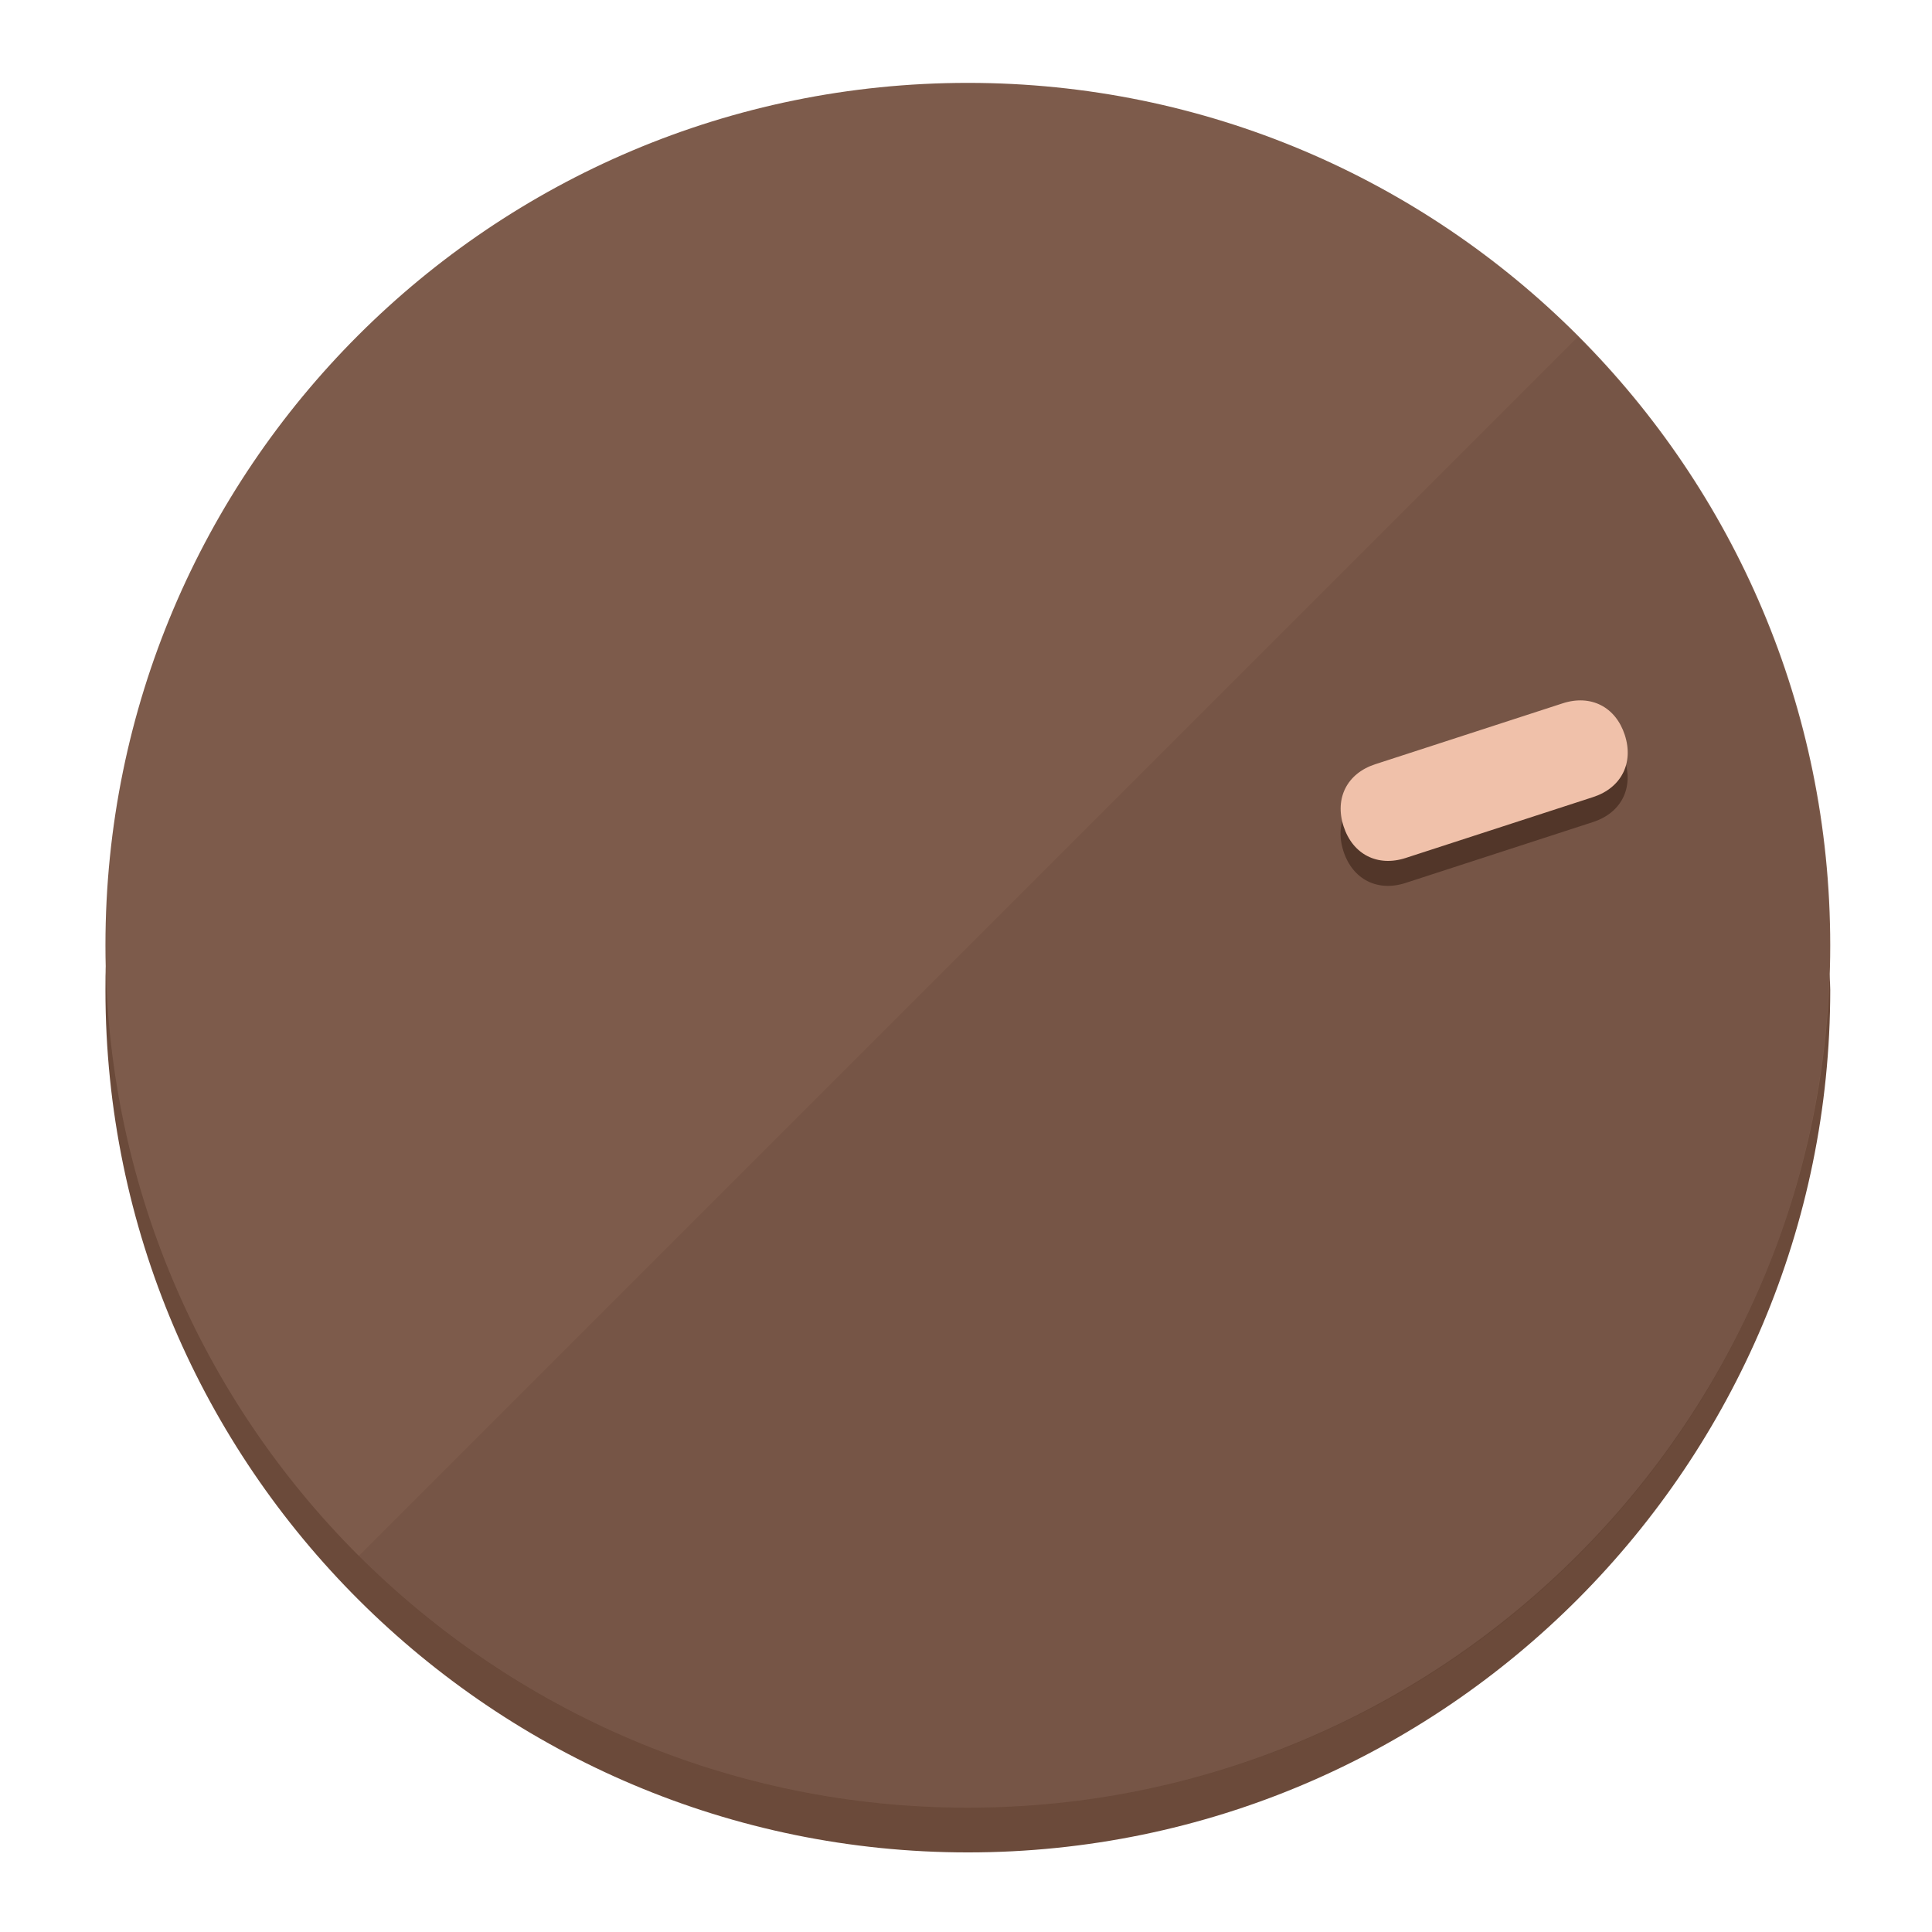
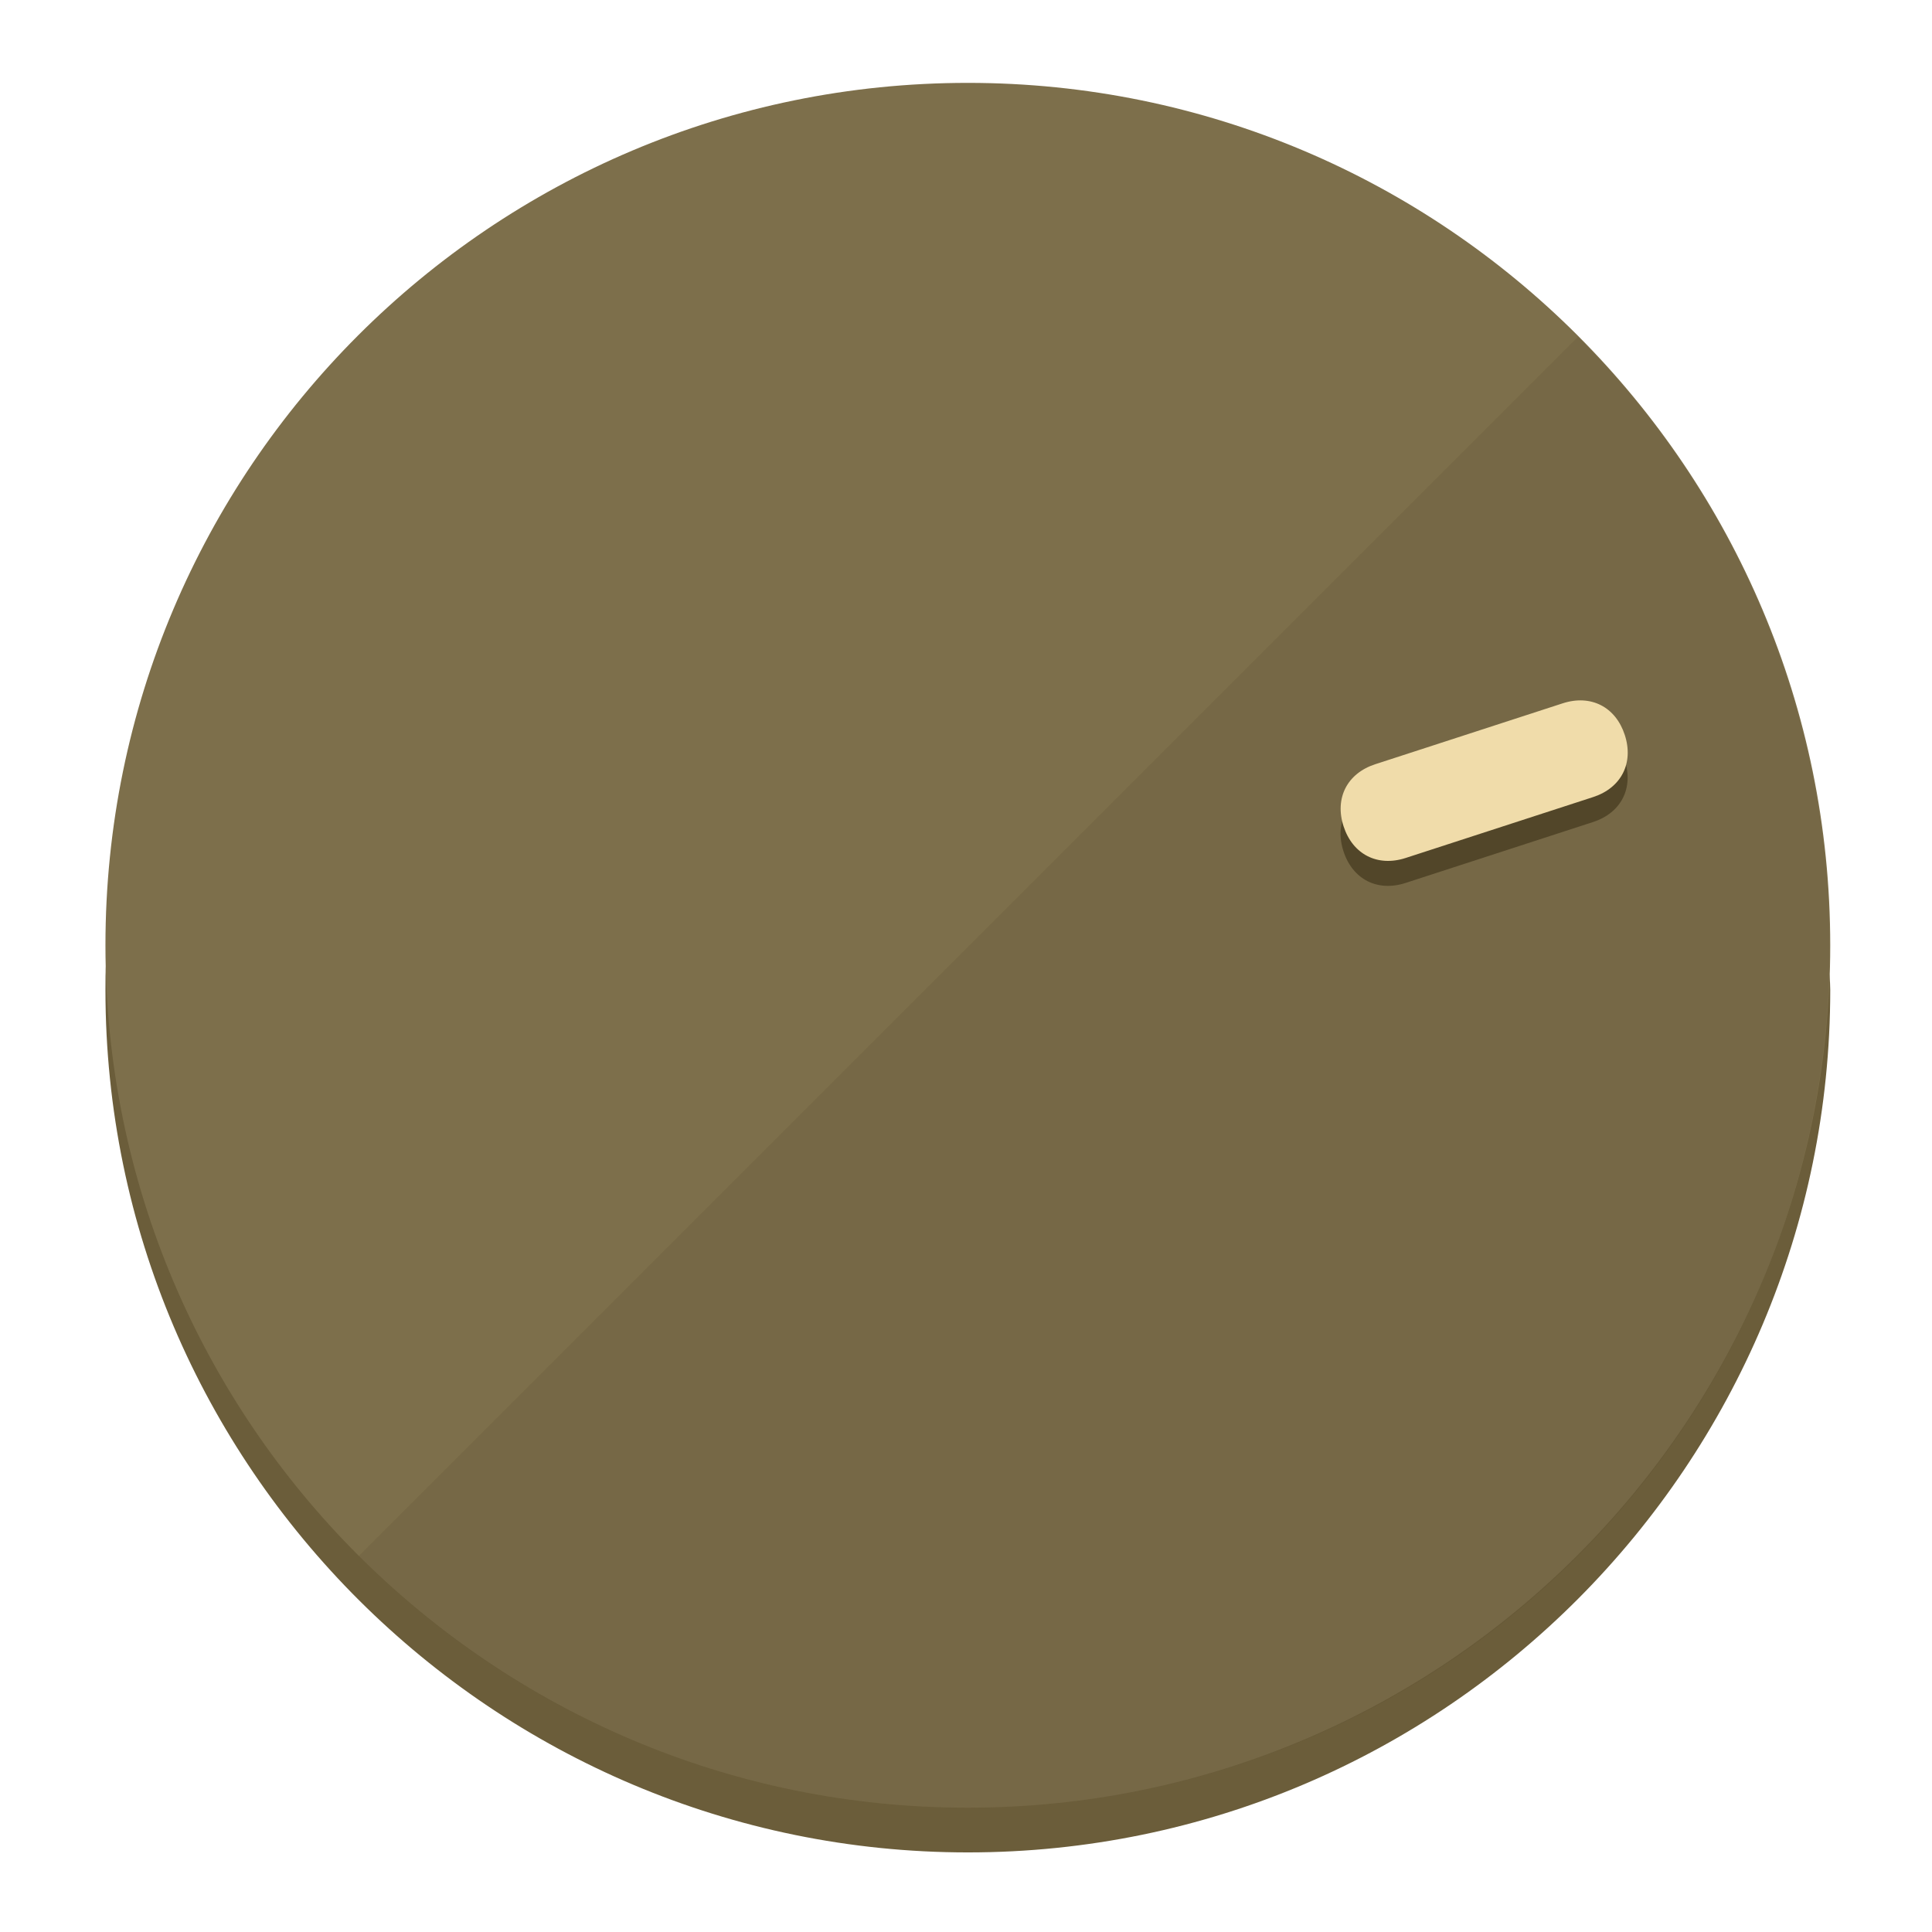
<svg xmlns="http://www.w3.org/2000/svg" height="120px" width="120px" version="1.1" id="Layer_1" viewBox="0 0 496.8 496.8" xml:space="preserve">
  <defs id="defs23" />
  <g id="g3158">
-     <path style="display:inline;fill:#6B4A3A;fill-opacity:1;stroke-width:1.584" d="m 248.875,445.92 c 116.582,0 212.89,-91.238 220.493,-205.286 0,5.069 1.267,8.87 1.267,13.939 0,121.651 -98.842,221.76 -221.76,221.76 -121.651,0 -221.76,-98.842 -221.76,-221.76 0,-5.069 0,-8.87 1.267,-13.939 7.603,114.048 103.91,205.286 220.493,205.286 z" id="path8" />
-     <circle style="display:inline;fill:#7D5B4B;fill-opacity:1;stroke-width:1.584" cx="248.875" cy="243.071" r="221.76" id="circle12" />
-     <path style="display:inline;fill:#523629;fill-opacity:0.154;stroke-width:1.587" d="m 405.744,86.606 c 86.308,86.308 86.308,227.193 0,313.5 -86.308,86.308 -227.193,86.308 -313.5,0" id="path14" />
+     <path style="display:inline;fill:#6B5D3A;fill-opacity:1;stroke-width:1.584" d="m 248.875,445.92 c 116.582,0 212.89,-91.238 220.493,-205.286 0,5.069 1.267,8.87 1.267,13.939 0,121.651 -98.842,221.76 -221.76,221.76 -121.651,0 -221.76,-98.842 -221.76,-221.76 0,-5.069 0,-8.87 1.267,-13.939 7.603,114.048 103.91,205.286 220.493,205.286 z" id="path8" />
+     <circle style="display:inline;fill:#7D6F4B;fill-opacity:1;stroke-width:1.584" cx="248.875" cy="243.071" r="221.76" id="circle12" />
+     <path style="display:inline;fill:#524629;fill-opacity:0.154;stroke-width:1.587" d="m 405.744,86.606 c 86.308,86.308 86.308,227.193 0,313.5 -86.308,86.308 -227.193,86.308 -313.5,0" id="path14" />
  </g>
  <g id="g3198">
    <circle style="display:none;fill:#000000;fill-opacity:0;stroke-width:1.584" cx="308.441" cy="-161.035" r="221.76" id="circle12-3" transform="rotate(72)" />
-     <path style="display:inline;fill:#523629;fill-opacity:1;stroke-width:1.584" d="m 361.436,227.043 c -7.231,2.35 -13.618,-0.905 -15.968,-8.136 v 0 c -2.35,-7.231 0.905,-13.618 8.136,-15.968 l 48.207,-15.663 c 7.231,-2.349 13.618,0.905 15.968,8.136 v 0 c 2.35,7.231 -0.905,13.618 -8.136,15.968 z" id="path3789" />
-     <path style="display:inline;fill:#F0C1AA;stroke-width:1.584" d="m 361.461,220.621 c -7.231,2.349 -13.618,-0.905 -15.968,-8.136 v 0 c -2.35,-7.231 0.905,-13.618 8.136,-15.968 l 48.207,-15.663 c 7.231,-2.35 13.618,0.905 15.968,8.136 v 0 c 2.35,7.231 -0.905,13.618 -8.136,15.968 z" id="path915" />
+     <path style="display:inline;fill:#524629;fill-opacity:1;stroke-width:1.584" d="m 361.436,227.043 c -7.231,2.35 -13.618,-0.905 -15.968,-8.136 v 0 c -2.35,-7.231 0.905,-13.618 8.136,-15.968 l 48.207,-15.663 c 7.231,-2.349 13.618,0.905 15.968,8.136 v 0 c 2.35,7.231 -0.905,13.618 -8.136,15.968 z" id="path3789" />
+     <path style="display:inline;fill:#F0DCAA;stroke-width:1.584" d="m 361.461,220.621 c -7.231,2.349 -13.618,-0.905 -15.968,-8.136 v 0 c -2.35,-7.231 0.905,-13.618 8.136,-15.968 l 48.207,-15.663 c 7.231,-2.35 13.618,0.905 15.968,8.136 v 0 c 2.35,7.231 -0.905,13.618 -8.136,15.968 z" id="path915" />
  </g>
</svg>
